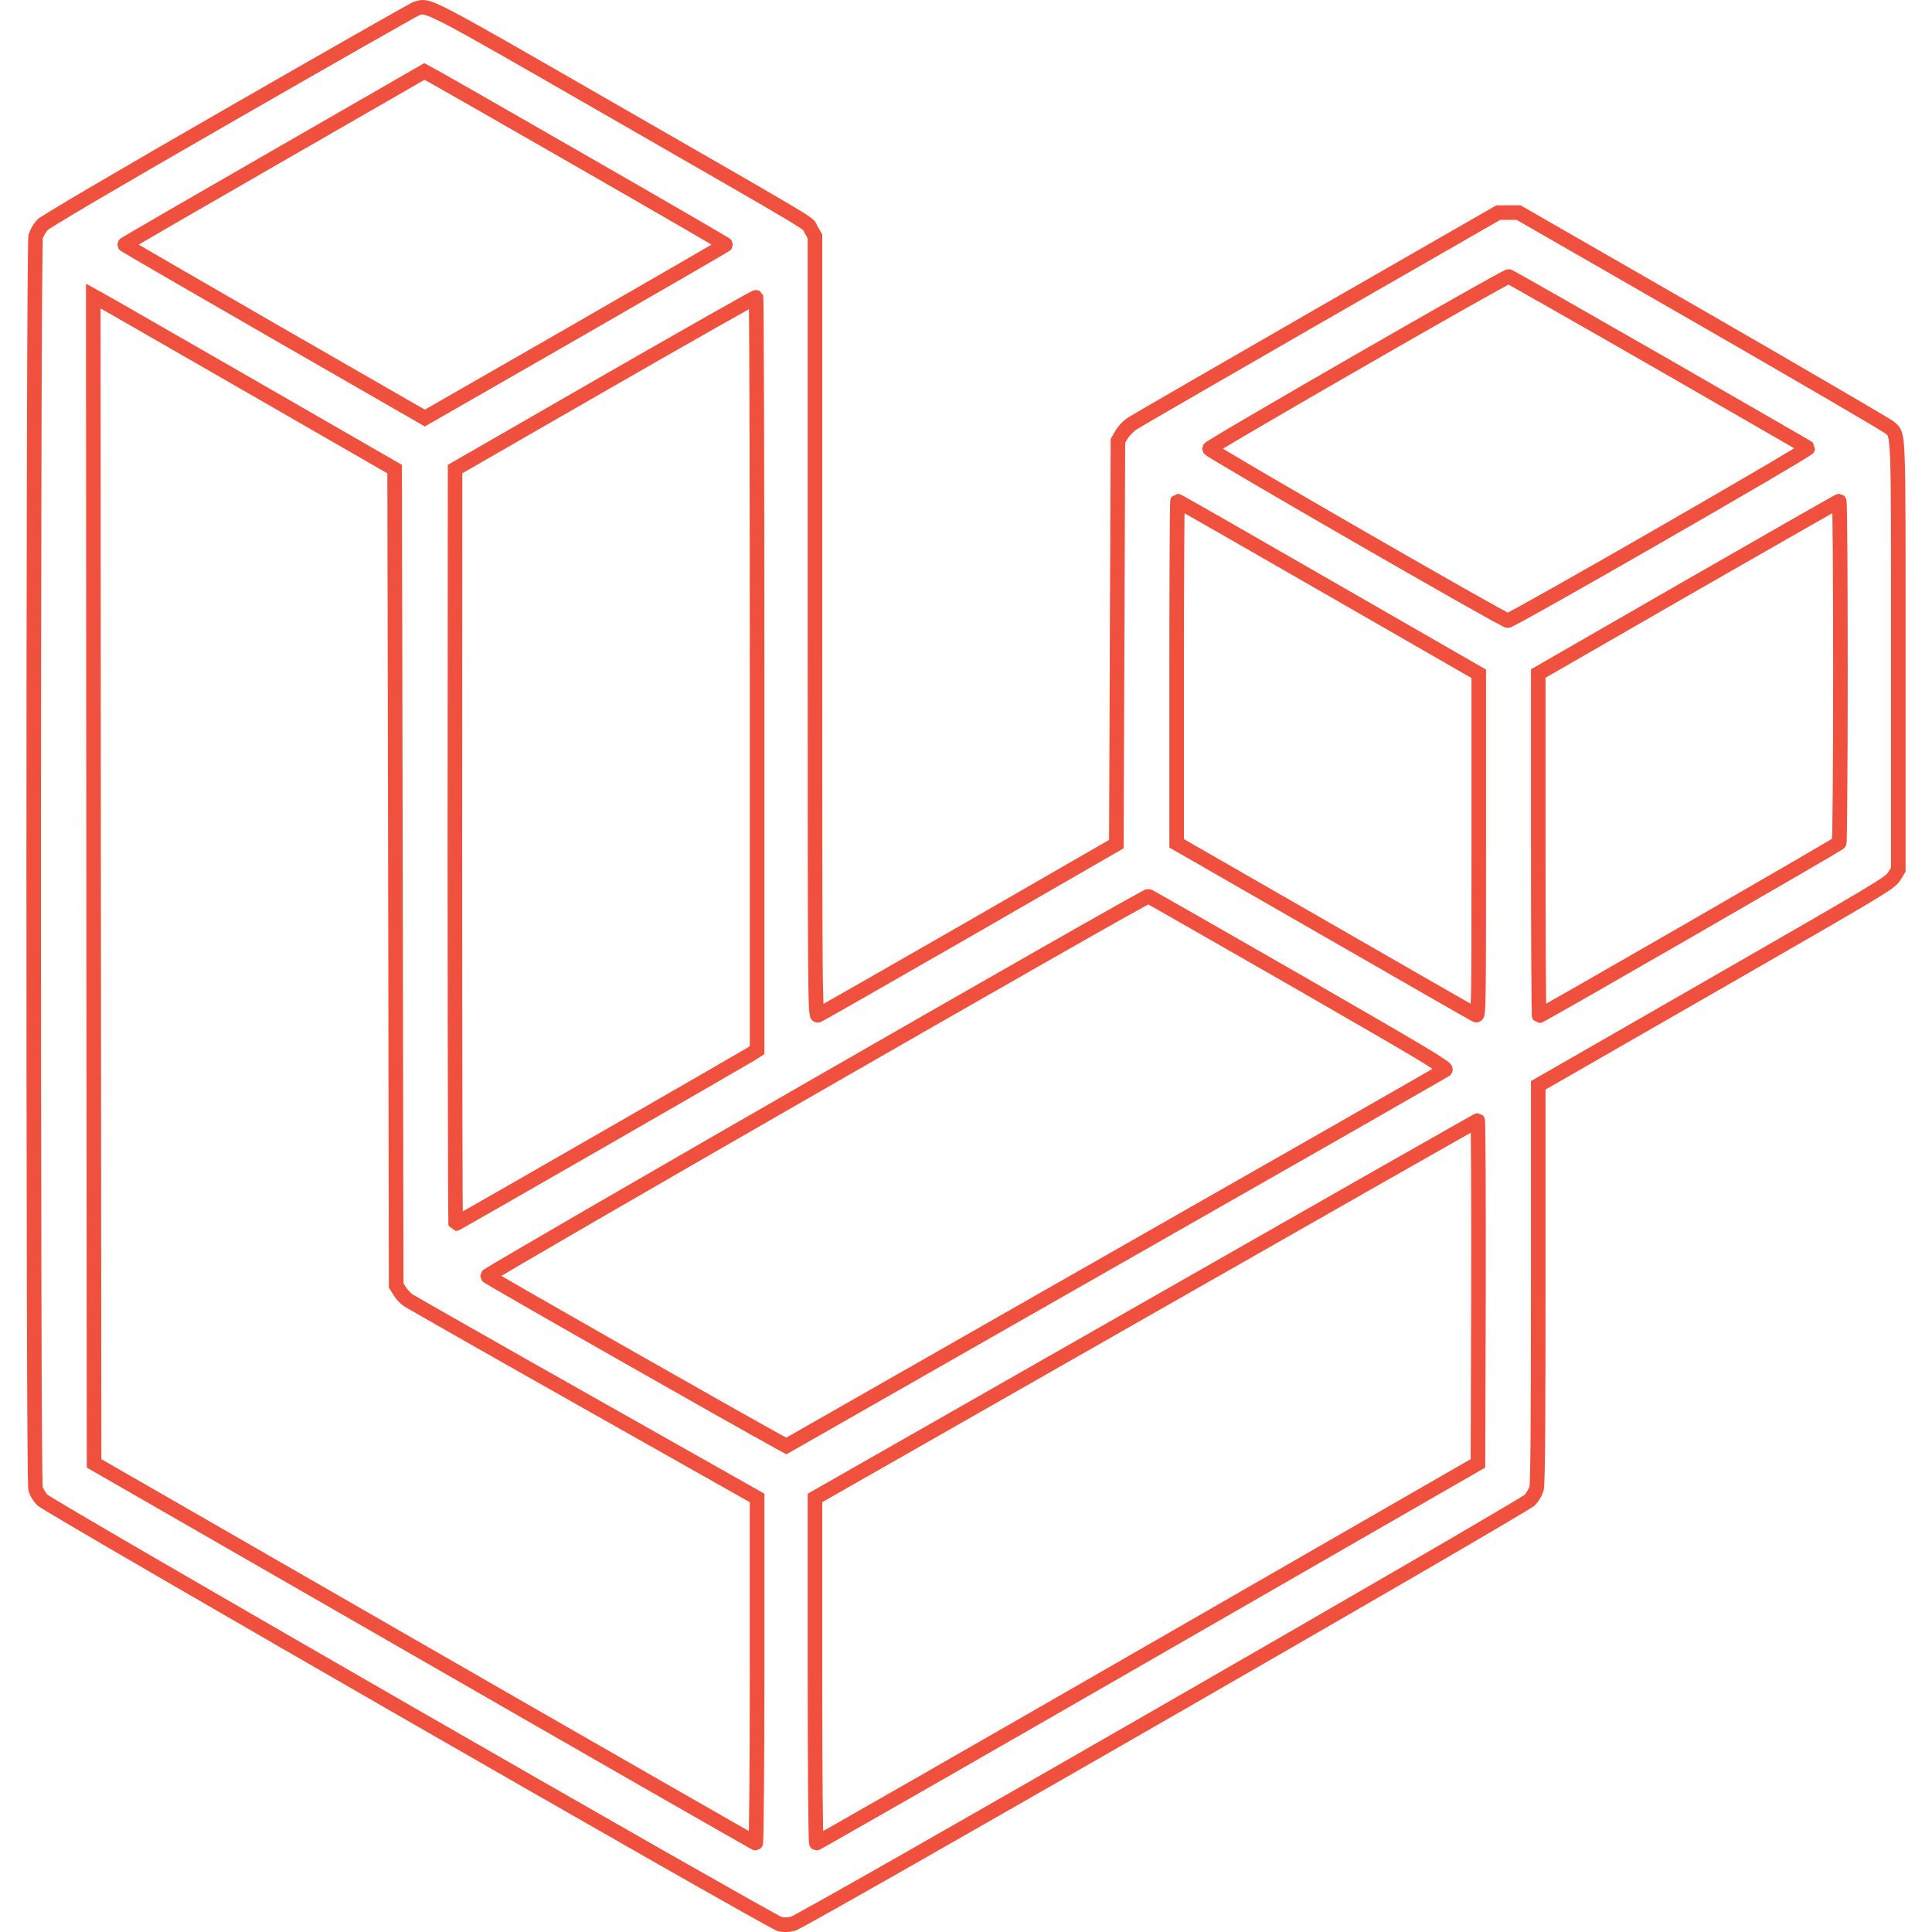
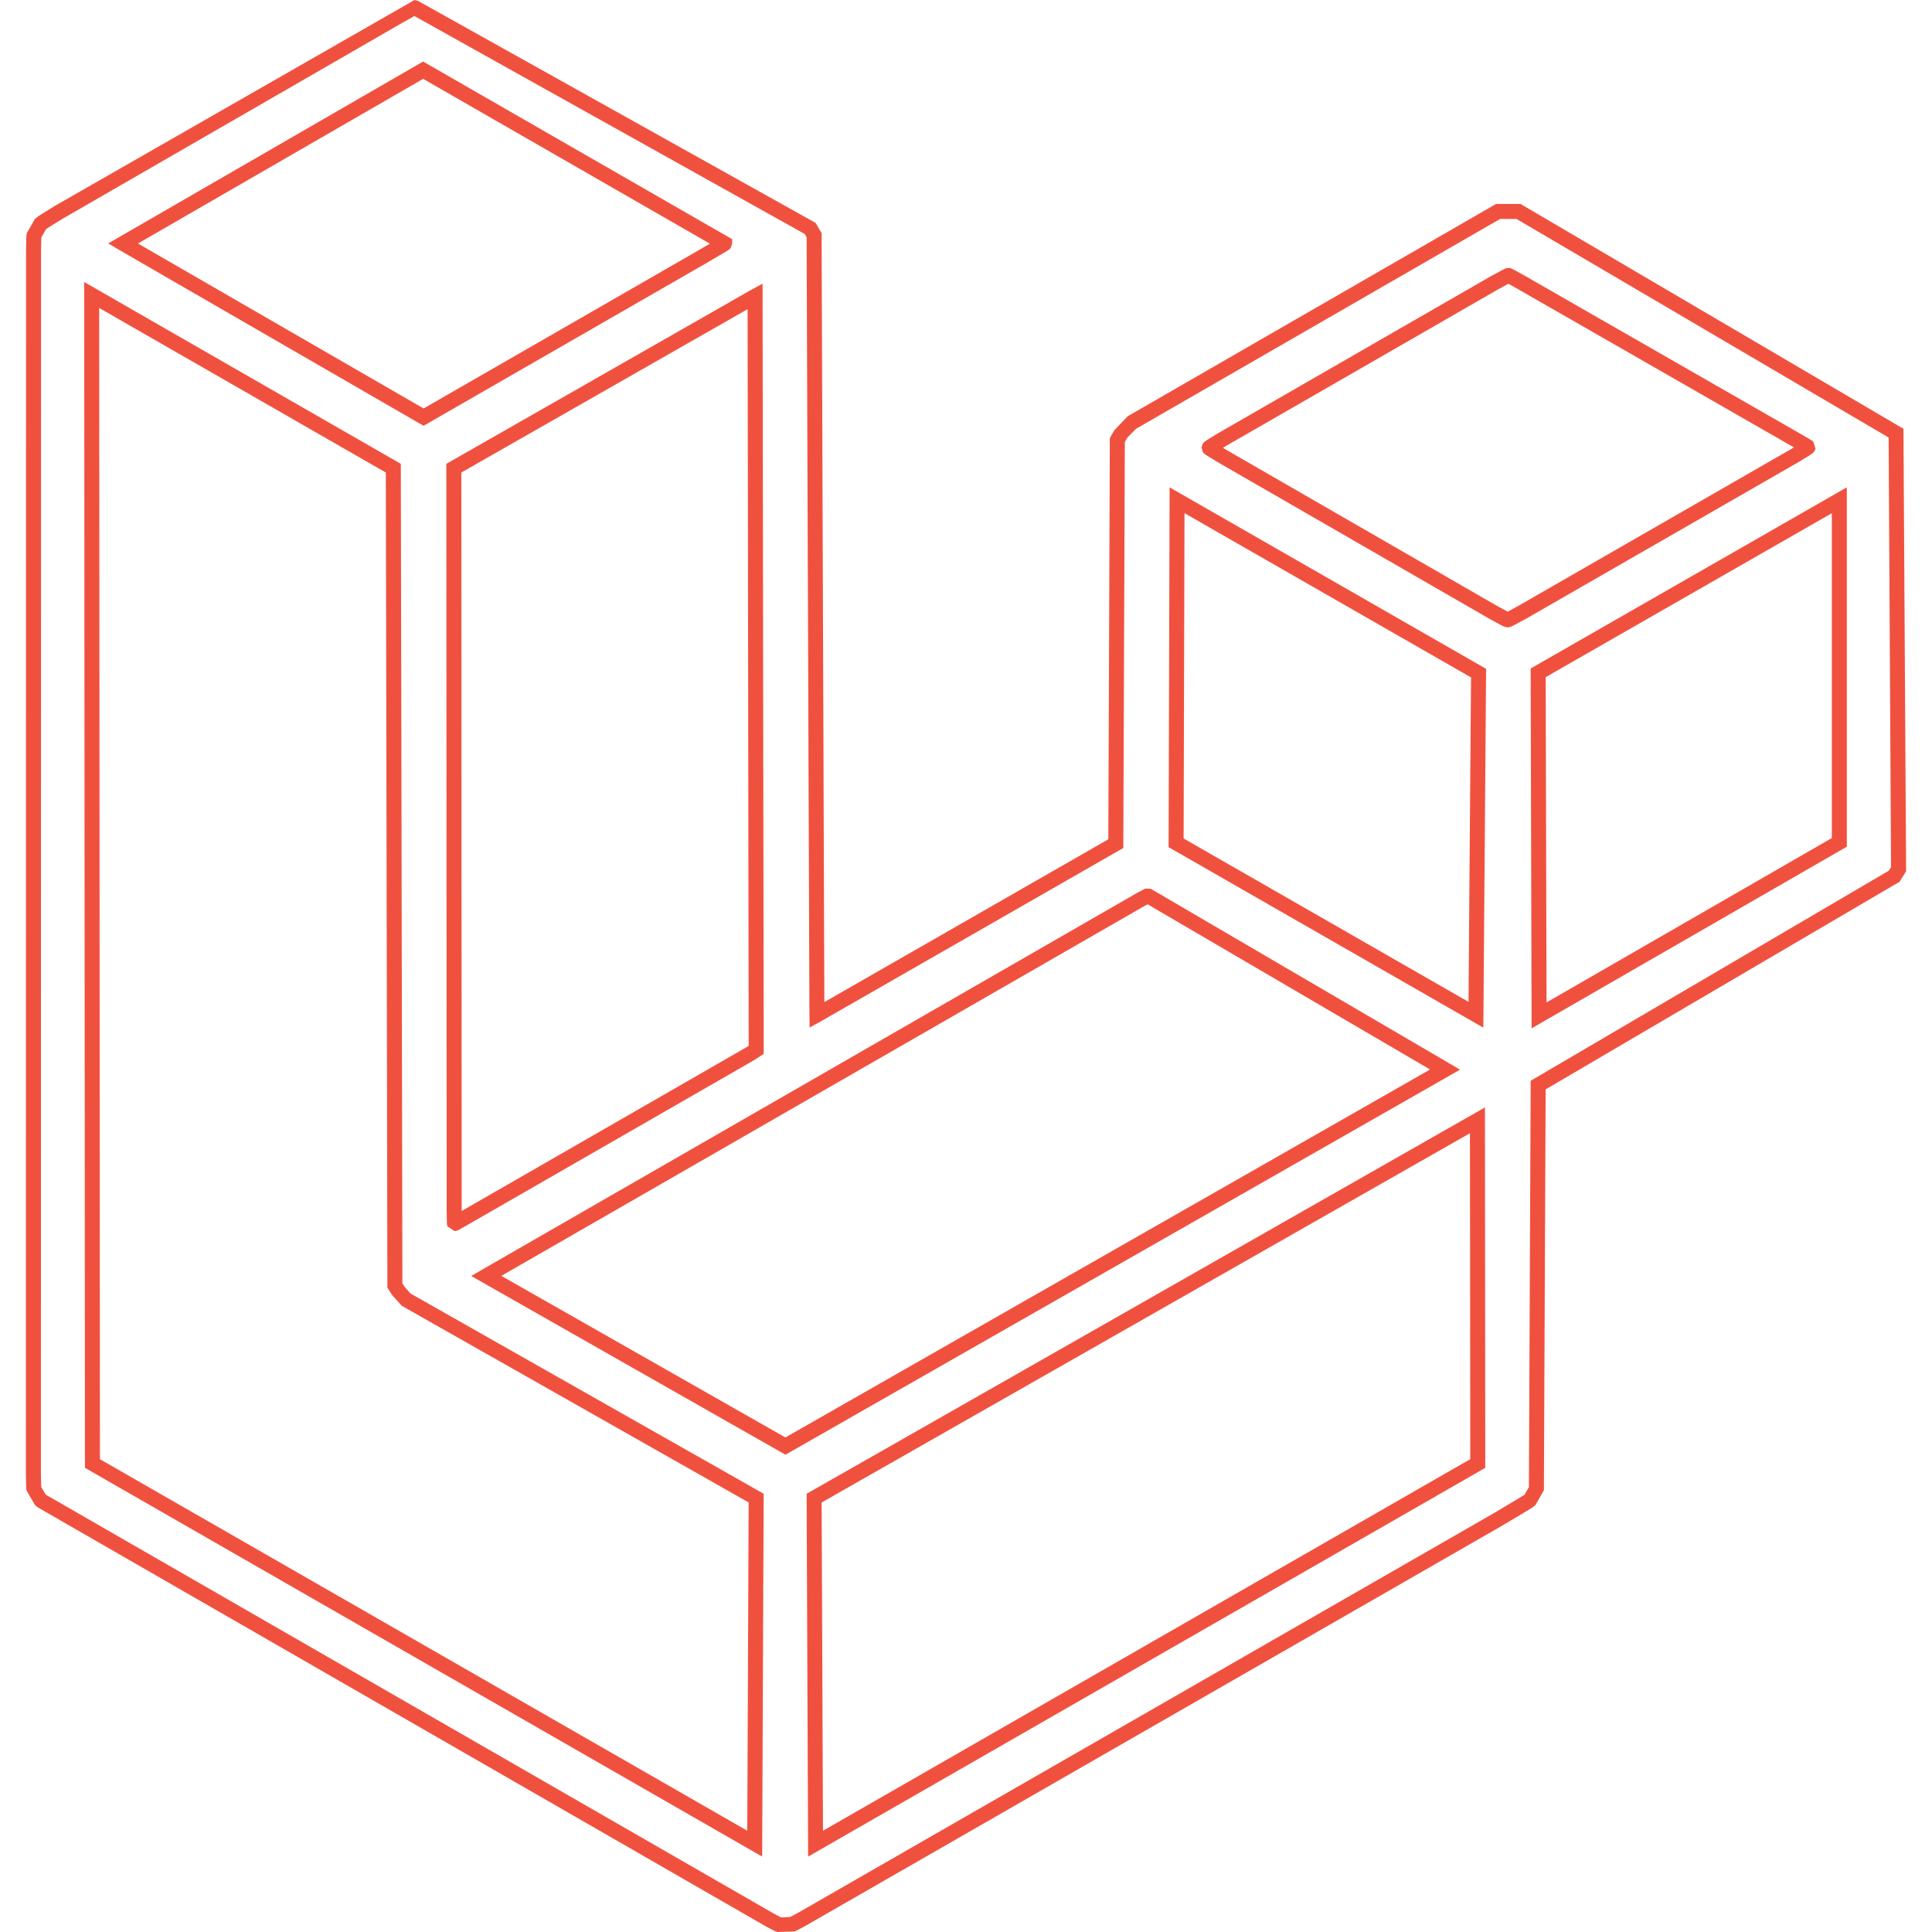
<svg xmlns="http://www.w3.org/2000/svg" viewBox="0 0 128 128">
-   <path fill="#f0513f" d="M28.255.023c-.379-.072-.694.044-.878.113l-.002.003h-.002c-.097.036-.095.044-.153.074a10.99 10.99 0 0 0-.223.123 96.82 96.82 0 0 0-.775.432A638.383 638.383 0 0 0 23.517 2.3a2778.986 2778.986 0 0 0-8.604 4.927 1132.485 1132.485 0 0 0-9.106 5.28 157.717 157.717 0 0 0-2.365 1.411 25.895 25.895 0 0 0-.643.4c-.156.102-.209.115-.35.258l-.007.008-.005.008a2.468 2.468 0 0 0-.538.946c-.022.08-.016.093-.019.115l-.005.073a9.612 9.612 0 0 0-.008.214 54.328 54.328 0 0 0-.014.74 296.111 296.111 0 0 0-.027 2.684c-.016 2.293-.029 5.537-.04 9.416a12094.597 12094.597 0 0 0-.006 56.71c.01 3.88.021 7.125.037 9.42.007 1.148.015 2.059.024 2.693a55.151 55.151 0 0 0 .022.955l.004.076c.002.022 0 .033.02.109v.002c.097.365.3.688.554.953.093.1.094.083.131.108a4.979 4.979 0 0 0 .137.088c.108.069.255.162.444.276.377.228.916.547 1.593.946 1.352.798 3.26 1.911 5.54 3.234a4805.132 4805.132 0 0 0 16.648 9.612 4918.84 4918.84 0 0 0 16.675 9.551 1065.752 1065.752 0 0 0 5.575 3.158c.684.384 1.228.686 1.614.897.193.105.347.188.46.247a4.613 4.613 0 0 0 .14.071c.04.02.033.03.16.06.359.086.738.068 1.106-.033.11-.029.113-.037.153-.057l.146-.074c.113-.058.268-.142.463-.248.389-.212.935-.517 1.62-.901 1.371-.769 3.292-1.857 5.58-3.16a4720.042 4720.042 0 0 0 16.654-9.537 4845.332 4845.332 0 0 0 16.61-9.59 993.08 993.08 0 0 0 5.524-3.228c.675-.398 1.212-.715 1.588-.943a26.096 26.096 0 0 0 .443-.273c.054-.034.098-.064.134-.088.037-.025.038-.008.134-.107l.004-.005.004-.004a2.441 2.441 0 0 0 .543-.948c.026-.088.026-.125.032-.181a5.338 5.338 0 0 0 .015-.214c.01-.17.017-.396.025-.689.014-.584.026-1.43.036-2.544.017-2.232.024-5.554.024-10.058V72.187l11.396-6.546c5.486-3.156 8.398-4.83 9.98-5.777.792-.473 1.25-.763 1.548-.977.299-.214.462-.387.562-.54l.004-.004.364-.59V43.442c0-7.716.008-11.349-.062-13.157-.035-.905-.078-1.35-.199-1.695a1.213 1.213 0 0 0-.255-.428c-.098-.1-.169-.148-.223-.198l-.002-.004-.004-.002c-.097-.085-.098-.074-.155-.109l-.22-.136a80.844 80.844 0 0 0-.77-.462 469.406 469.406 0 0 0-2.705-1.586 1821.764 1821.764 0 0 0-8.664-5.02l-12.247-7.042h-1.606l-11.987 6.881a4700.213 4700.213 0 0 0-8.53 4.918 1281.934 1281.934 0 0 0-2.708 1.569 47.79 47.79 0 0 0-1.145.674l-.002.002h-.002a2.76 2.76 0 0 0-.877.91l-.303.526-.055 13.482-.05 13.082-9.561 5.51a2885.106 2885.106 0 0 1-6.975 3.995 521.835 521.835 0 0 1-2.386 1.356 84.773 84.773 0 0 1-.053-2.908c-.025-3.377-.027-9.834-.027-22.108V15.528l-.326-.56v-.002c-.014-.024-.01-.019-.047-.105a1.05 1.05 0 0 0-.228-.312c-.207-.19-.516-.385-1.27-.838-1.511-.906-4.787-2.782-12.072-6.97-6.11-3.512-9.084-5.23-10.667-6.046-.792-.409-1.231-.6-1.612-.671Zm-.179.948c.177.034.583.188 1.348.583 1.53.788 4.52 2.51 10.63 6.024 7.285 4.188 10.568 6.07 12.055 6.962.744.445 1.046.658 1.113.72.033.03-.002-.012 0-.01 0 .003.033.097.1.209l.19.327v25.708c0 12.274.002 18.727.026 22.112.013 1.692.03 2.614.057 3.129.013.258.026.406.056.546.016.07.02.143.116.267a.537.537 0 0 0 .247.175.522.522 0 0 0 .294.006c.091-.024.09-.032.107-.04a1.849 1.849 0 0 0 .058-.03l.175-.096c.146-.08.35-.195.61-.34a496.985 496.985 0 0 0 2.163-1.23c1.81-1.033 4.282-2.451 6.979-4l10.042-5.788.052-13.636.053-13.224.177-.307.002-.004c.063-.114.376-.45.566-.577-.001 0 .445-.266 1.105-.65a1326.1 1326.1 0 0 1 2.705-1.567 4569.862 4569.862 0 0 1 8.531-4.92v.003l11.76-6.754h1.092l12.025 6.915a1865.094 1865.094 0 0 1 8.66 5.014 472.934 472.934 0 0 1 2.697 1.584 75.022 75.022 0 0 1 .966.583c.048.031.11.086.032.018.094.084.156.133.175.15.017.02.016.01.039.074.045.13.111.538.145 1.416.068 1.754.06 5.403.06 13.12V57.48l-.211.34c-.041.064-.065.102-.314.282-.25.18-.699.464-1.482.933-1.567.937-4.48 2.614-9.967 5.768l-11.88 6.823v13.44c0 4.504-.008 7.823-.025 10.05a156.462 156.462 0 0 1-.036 2.527 23.305 23.305 0 0 1-.022.66c-.004.076-.01.134-.013.171-.004.037-.015.07.006.002l-.002.006-.002.006a2.455 2.455 0 0 1-.319.542l-.088.057a24.055 24.055 0 0 1-.426.263c-.37.224-.905.541-1.578.937a1078.921 1078.921 0 0 1-5.52 3.224 4859.842 4859.842 0 0 1-16.608 9.589 4779.261 4779.261 0 0 1-16.648 9.538 1041.051 1041.051 0 0 1-5.573 3.155 161.562 161.562 0 0 1-1.613.894 26.407 26.407 0 0 1-.447.24 4.897 4.897 0 0 1-.114.057 1.3 1.3 0 0 1-.603.025 4.569 4.569 0 0 1-.097-.049 27.74 27.74 0 0 1-.44-.237c-.38-.207-.923-.51-1.606-.892-1.362-.766-3.281-1.853-5.569-3.155a4928.143 4928.143 0 0 1-16.672-9.55 4862.408 4862.408 0 0 1-16.645-9.61 1156.783 1156.783 0 0 1-5.534-3.23c-.674-.398-1.21-.716-1.581-.94a27.306 27.306 0 0 1-.43-.265 4.957 4.957 0 0 1-.097-.062 2.224 2.224 0 0 1-.302-.51 7.986 7.986 0 0 1-.007-.191 59.293 59.293 0 0 1-.013-.728c-.009-.63-.017-1.537-.024-2.684-.016-2.293-.028-5.539-.037-9.419a11760.43 11760.43 0 0 1 .006-56.702c.012-3.878.025-7.122.04-9.411a372.347 372.347 0 0 1 .027-2.681c.004-.314.008-.557.013-.724a7.8 7.8 0 0 1 .007-.184c.031-.093.204-.413.313-.541-.064.068.04-.027.175-.116.143-.092.35-.222.619-.386a178.09 178.09 0 0 1 2.35-1.403c2.057-1.21 5.09-2.968 9.099-5.273 3.308-1.9 6.355-3.648 8.601-4.926a607.245 607.245 0 0 1 2.7-1.529c.326-.184.585-.33.768-.43l.212-.115c.045-.024.088-.042.041-.024.226-.085.182-.103.36-.07zm.034 3.212-10.158 5.844a2265.237 2265.237 0 0 0-7.02 4.049 508.339 508.339 0 0 0-2.137 1.244 66.492 66.492 0 0 0-.584.346c-.068.04-.122.072-.16.097a1.638 1.638 0 0 0-.055.035.478.478 0 0 0-.082.068 1.498 1.498 0 0 0-.054.066l-.087.276.088.275a1.482 1.482 0 0 0 .053.065.451.451 0 0 0 .046.042l.038.026.052.034a67.563 67.563 0 0 0 .746.445c.507.297 1.239.721 2.14 1.245a3150.793 3150.793 0 0 0 7.022 4.056h.002l10.186 5.858 10.21-5.858a2849.406 2849.406 0 0 0 7.033-4.055 492.466 492.466 0 0 0 2.142-1.245 67.563 67.563 0 0 0 .587-.347l.16-.097a1.648 1.648 0 0 0 .054-.036.234.234 0 0 0 .036-.026c.01-.008.022-.017.047-.042.013-.012.055-.065.055-.065l.084-.275-.078-.269a1.509 1.509 0 0 0-.055-.068.637.637 0 0 0-.047-.043l-.04-.028a1.38 1.38 0 0 0-.05-.034 8.933 8.933 0 0 0-.152-.092 59.881 59.881 0 0 0-.548-.326 407.511 407.511 0 0 0-1.998-1.165 1675.457 1675.457 0 0 0-6.567-3.784 3824.682 3824.682 0 0 0-6.758-3.877 429.515 429.515 0 0 0-3.23-1.838Zm.013 1.107.447.243c.158.085 1.401.793 3.21 1.828a3698.036 3698.036 0 0 1 6.758 3.875 1659.399 1659.399 0 0 1 6.564 3.782c.84.488 1.523.886 1.994 1.163l.041.025-.094.056a514.125 514.125 0 0 1-2.138 1.242 2879.798 2879.798 0 0 1-7.032 4.055l-9.725 5.581-9.708-5.58a3193.18 3193.18 0 0 1-7.02-4.056 545.241 545.241 0 0 1-2.135-1.242l-.095-.054.093-.055a495.187 495.187 0 0 1 2.134-1.243 2256.08 2256.08 0 0 1 7.016-4.046Zm71.904 12.552s-.126-.003-.156.002a.482.482 0 0 0-.06.012.595.595 0 0 0-.06.022c-.03.011-.053.023-.08.036a6.172 6.172 0 0 0-.195.099 36.305 36.305 0 0 0-.664.359c-.558.307-1.342.747-2.276 1.276a1150.751 1150.751 0 0 0-6.804 3.888 1108.023 1108.023 0 0 0-6.77 3.925c-.924.54-1.692.994-2.232 1.32a44.32 44.32 0 0 0-.634.385 5.524 5.524 0 0 0-.183.119c-.024.017-.044.031-.071.053a.531.531 0 0 0-.055.051.457.457 0 0 0-.055.068 1.844 1.844 0 0 0-.083.237v.008s.05.248.078.29a.455.455 0 0 0 .058.076c.027.029.043.039.057.05a.817.817 0 0 0 .069.053 5.368 5.368 0 0 0 .179.117c.149.094.36.221.628.383a240.3 240.3 0 0 0 2.215 1.31 1141.17 1141.17 0 0 0 6.73 3.907 1135.432 1135.432 0 0 0 6.785 3.885 239.272 239.272 0 0 0 2.28 1.28 37.808 37.808 0 0 0 .872.466c.027.013.05.024.079.036.028.012-.003.037.194.043h.002a1.362 1.362 0 0 0 .105-.007.59.59 0 0 0 .053-.012.522.522 0 0 0 .058-.02 1.262 1.262 0 0 0 .084-.036 36.02 36.02 0 0 0 .882-.467 250.43 250.43 0 0 0 2.307-1.286c1.89-1.065 4.38-2.487 6.857-3.912a993.55 993.55 0 0 0 6.785-3.93c.92-.54 1.682-.992 2.216-1.313.267-.162.475-.29.62-.384a4.034 4.034 0 0 0 .178-.118c.023-.017.045-.031.079-.063.017-.015.037-.029.08-.09a1.76 1.76 0 0 0 .077-.177l-.15-.462-.037-.032-.02-.013-.025-.015-.049-.032-.161-.094a132.285 132.285 0 0 0-.591-.345 956.861 956.861 0 0 0-2.133-1.232l-6.94-3.998a2191.326 2191.326 0 0 0-6.965-3.98 502.759 502.759 0 0 0-2.159-1.222l-.606-.34-.174-.092a2.551 2.551 0 0 0-.058-.029l-.03-.015a2.08 2.08 0 0 0-.087-.03l-.022-.006zm-94.33.953.022 39.483.03 38.953 22.117 12.718a9365.613 9365.613 0 0 0 15.475 8.888 2516.144 2516.144 0 0 0 4.728 2.7l1.295.738.345.193.094.052.034.017.025.013a.518.518 0 0 0 .034.014c.017.007.167.03.167.03l.292-.098.114-.119a1.374 1.374 0 0 0 .039-.074.464.464 0 0 0 .017-.045.314.314 0 0 0 .021-.083c.006-.035.007-.059.01-.085.004-.052.006-.114.009-.194.007-.16.013-.387.02-.678.01-.585.02-1.425.029-2.462.017-2.075.029-4.933.029-8.073V98.959l-11.68-6.596a2588.007 2588.007 0 0 1-8.164-4.626 785.098 785.098 0 0 1-2.549-1.455c-.307-.176-.55-.315-.72-.414a21.132 21.132 0 0 1-.198-.117c-.046-.028-.099-.066-.05-.03v-.002a2.67 2.67 0 0 1-.392-.444h-.002l-.156-.249-.05-26.907-.054-27.322-9.728-5.601a6158.968 6158.968 0 0 0-6.849-3.935c-.904-.52-1.655-.952-2.198-1.262-.537-.306-.835-.477-.95-.537l-.009-.006zm94.244.063.013.007.6.333c.515.29 1.252.708 2.154 1.22a2071.69 2071.69 0 0 1 6.959 3.98h.002c2.69 1.549 5.148 2.963 6.939 3.996.895.515 1.624.937 2.13 1.23l.128.076-.144.088c-.525.319-1.286.768-2.205 1.307a974.69 974.69 0 0 1-6.776 3.929 1012.497 1012.497 0 0 1-6.85 3.905c-.943.53-1.734.972-2.296 1.28a38.71 38.71 0 0 1-.657.354l-.044.023a3.788 3.788 0 0 1-.047-.025 38.581 38.581 0 0 1-.65-.352c-.557-.307-1.34-.748-2.272-1.276a1129.728 1129.728 0 0 1-6.779-3.88 1140.788 1140.788 0 0 1-6.725-3.904 223.74 223.74 0 0 1-2.205-1.306c-.083-.048-.119-.072-.189-.115l.2-.122c.535-.321 1.301-.775 2.222-1.313 1.842-1.08 4.3-2.502 6.764-3.92a1165.12 1165.12 0 0 1 6.799-3.887 241.32 241.32 0 0 1 2.267-1.268c.276-.153.494-.272.643-.35l.02-.01zm-49.861.358a1.032 1.032 0 0 0-.078.006.404.404 0 0 0-.068.016c-.03.01-.041.016-.054.02l-.068.033a6.497 6.497 0 0 0-.175.09 45.038 45.038 0 0 0-.603.331c-.517.286-1.257.703-2.164 1.217a1225.268 1225.268 0 0 0-7.037 4.02L29.668 30.8l-.014 25.272a8541.948 8541.948 0 0 0 .032 23.032 260.329 260.329 0 0 0 .018 1.851l.001.107.003.046c.001.01.001.02.006.047l.022.078.456.325s.164-.03.18-.035a.172.172 0 0 0 .03-.014l.029-.012.05-.03.17-.093.616-.349a879.337 879.337 0 0 0 2.178-1.242 4442.06 4442.06 0 0 0 6.606-3.79 4904.702 4904.702 0 0 0 6.694-3.854 773.96 773.96 0 0 0 3.288-1.907l.004-.002.605-.394V44.652c0-6.85-.01-13.084-.023-17.608-.007-2.261-.014-4.095-.023-5.366a233.251 233.251 0 0 0-.013-1.47 32.659 32.659 0 0 0-.007-.39l-.004-.11a.895.895 0 0 0-.004-.05.515.515 0 0 0-.007-.048 1.962 1.962 0 0 0-.018-.068l-.209-.259-.042-.024-.042-.015-.17-.029zM6.664 20.438c.137.076.297.165.71.4L9.571 22.1a6575.578 6575.578 0 0 1 6.844 3.935l9.247 5.324.054 26.765.048 27.187.308.484c.161.257.375.515.639.707.068.049.073.049.124.079l.207.122c.173.101.419.242.726.419.617.355 1.488.852 2.552 1.458a2595.496 2595.496 0 0 0 8.168 4.627l11.187 6.318v11.159c0 3.139-.01 5.993-.028 8.063a307.722 307.722 0 0 1-.03 2.453l-.002.11-1.07-.609a2767.49 2767.49 0 0 1-4.724-2.702 9005.842 9005.842 0 0 1-15.476-8.885L6.714 96.672l-.03-38.395Zm42.956.052c.004.32.007.675.011 1.194.008 1.268.016 3.102.023 5.364.013 4.523.022 10.753.022 17.604v24.66l-.165.106a1061.67 1061.67 0 0 1-3.25 1.883 4975.632 4975.632 0 0 1-6.69 3.852 4374.365 4374.365 0 0 1-6.605 3.79l-2.175 1.242-.13.073c-.003-.317-.007-.655-.01-1.16-.006-1.268-.01-3.105-.015-5.369a8805.005 8805.005 0 0 1-.017-17.66l.011-24.713 9.683-5.57a1158.231 1158.231 0 0 1 7.031-4.019c.907-.513 1.644-.928 2.157-1.212l.119-.066zm28.396 12.228-.385.19a82.896 82.896 0 0 0-.068.12 2.099 2.099 0 0 0-.023.086c-.005.031-.005.042-.006.055a.803.803 0 0 0-.006.068 8.89 8.89 0 0 0-.006.185 61.68 61.68 0 0 0-.012.666 541.805 541.805 0 0 0-.02 2.44 1761.211 1761.211 0 0 0-.017 8.011v11.613l10.075 5.787a3537.15 3537.15 0 0 0 6.992 4.017c.907.52 1.647.943 2.168 1.24a132.777 132.777 0 0 0 .787.443l.055.03c.015.01.006.006.072.033h.004l.003.004a.543.543 0 0 0 .371-.003.545.545 0 0 0 .281-.256c.079-.154.078-.236.093-.364.029-.256.043-.657.054-1.402.024-1.49.026-4.324.026-9.703V44.361l-10.19-5.858a2469.254 2469.254 0 0 0-7.038-4.042 579.835 579.835 0 0 0-2.16-1.23l-.598-.337a14.751 14.751 0 0 0-.165-.089l-.053-.03-.034-.014a.49.49 0 0 0-.035-.013 1.25 1.25 0 0 0-.042-.013l-.123-.018zm43.831 0-.122.017-.042.014-.036.012a.624.624 0 0 0-.032.016 1.924 1.924 0 0 0-.054.028l-.165.09a85.243 85.243 0 0 0-.599.336c-.514.29-1.25.71-2.158 1.228a3455.296 3455.296 0 0 0-7.04 4.032l-10.167 5.852v11.613c0 3.121.008 5.957.02 8.013.006 1.028.012 1.86.02 2.437a78.524 78.524 0 0 0 .016.852.4.4 0 0 0 .004.068c0 .013.004.024.01.055a2.013 2.013 0 0 0 .022.084l.068.12.385.192s.128-.016.149-.023l.038-.015.041-.017a1.965 1.965 0 0 0 .063-.032c.047-.024.107-.058.183-.1.155-.085.373-.208.65-.364a467.31 467.31 0 0 0 2.263-1.286 2342.461 2342.461 0 0 0 6.809-3.91c2.471-1.426 4.943-2.854 6.8-3.933a506.193 506.193 0 0 0 2.251-1.313 79.028 79.028 0 0 0 .817-.49l.062-.038a.545.545 0 0 0 .034-.025l.032-.029a.916.916 0 0 0 .065-.075 6.66 6.66 0 0 0 .052-.08 1.057 1.057 0 0 0 .022-.057c.01-.03.013-.046.016-.058a.624.624 0 0 0 .01-.054l.006-.073c.003-.05.007-.115.01-.196.005-.162.01-.391.014-.684.01-.586.019-1.426.026-2.458.016-2.064.027-4.896.027-8v-.482h-.002c0-2.88-.008-5.56-.02-7.48a225.15 225.15 0 0 0-.027-2.424 31.282 31.282 0 0 0-.017-.67c-.003-.078-.005-.14-.01-.192a.844.844 0 0 0-.01-.082c-.003-.019-.005-.036-.02-.085l-.02-.046a1.846 1.846 0 0 0-.04-.074 89.994 89.994 0 0 0-.112-.118 207.982 207.982 0 0 0-.29-.097zm-.449 1.284.002.096c.01.568.02 1.394.026 2.415.015 2.04.024 4.855.024 7.954 0 3.103-.01 5.932-.027 7.992a282.302 282.302 0 0 1-.027 2.448 46.243 46.243 0 0 1-.014.659l-.018.01c-.145.088-.36.216-.631.376-.544.32-1.317.77-2.245 1.31a2328.227 2328.227 0 0 1-6.797 3.93 2240.46 2240.46 0 0 1-6.806 3.91c-.932.532-1.71.976-2.259 1.286l-.189.105c0-.04 0-.056-.002-.098a421.328 421.328 0 0 1-.02-2.431 1607.732 1607.732 0 0 1-.018-8.008V44.901l9.682-5.573a3400.466 3400.466 0 0 1 7.038-4.03 887.397 887.397 0 0 1 2.155-1.227c.054-.03.077-.041.126-.07zm-42.92.005.113.064c.512.29 1.25.71 2.156 1.228 1.813 1.036 4.304 2.467 7.036 4.041l9.706 5.581v11.057c0 5.38-.002 8.215-.026 9.688-.008.467-.02.606-.03.83l-.247-.138a780.804 780.804 0 0 1-2.168-1.24 3607.964 3607.964 0 0 1-6.99-4.017l-9.59-5.507V44.538c0-3.12.008-5.953.02-8.005.005-1.027.01-1.858.018-2.431zm-2.515 24.905a.514.514 0 0 0-.062.018c-.027.01-.041.019-.059.027a3.357 3.357 0 0 0-.12.06 22.51 22.51 0 0 0-.388.209c-.332.182-.81.447-1.416.788-1.212.68-2.93 1.655-4.987 2.827a4829.43 4829.43 0 0 0-15.048 8.617 5016.2 5016.2 0 0 0-15.014 8.658 1085.813 1085.813 0 0 0-4.944 2.879 182.683 182.683 0 0 0-1.39.82 22.45 22.45 0 0 0-.373.23 3.135 3.135 0 0 0-.11.07.76.76 0 0 0-.052.04c-.012.01-.026.02-.052.047-.027.028-.124.325-.13.347l.118.311a1.678 1.678 0 0 0 .05.049.561.561 0 0 0 .044.034c.02.015.036.023.055.036l.148.092.534.314c.458.267 1.112.646 1.907 1.103 1.591.915 3.742 2.142 5.98 3.416 4.477 2.549 9.302 5.276 10.737 6.06v.002l.71.387 15.108-8.618A74271.19 74271.19 0 0 0 88.95 75.341a2763.617 2763.617 0 0 0 4.902-2.809c.639-.367 1.163-.666 1.533-.88l.435-.253c.104-.06.129-.071.193-.113l.02-.013.019-.014a.537.537 0 0 0 .177-.278.521.521 0 0 0-.013-.288c-.047-.137-.1-.183-.146-.23a1.972 1.972 0 0 0-.314-.255 26.122 26.122 0 0 0-1.397-.875c-1.395-.836-3.847-2.257-8.032-4.665h-.002a3088.236 3088.236 0 0 0-7-4.01 826.653 826.653 0 0 0-2.166-1.231l-.607-.344-.17-.092a3.454 3.454 0 0 0-.052-.028c-.015-.008.01-.004-.078-.036 0 0-.257-.024-.29-.015zm.114 1.01.005.003c.14.078.345.193.603.34.518.293 1.256.716 2.162 1.233a3048.12 3048.12 0 0 1 6.999 4.008c4.183 2.407 6.637 3.828 8.018 4.655.538.322.798.49 1.043.652l-.004.002-1.53.88a2825.675 2825.675 0 0 1-4.902 2.807 74219.564 74219.564 0 0 1-21.74 12.394l-14.64 8.352-.238-.13c-1.407-.769-6.245-3.506-10.72-6.052a1773.821 1773.821 0 0 1-5.976-3.414 342.273 342.273 0 0 1-1.903-1.101l-.032-.02c.308-.183.677-.404 1.19-.706 1.192-.699 2.896-1.69 4.941-2.874a4976.493 4976.493 0 0 1 15.01-8.656 4976.87 4976.87 0 0 1 15.044-8.614c2.057-1.172 3.776-2.147 4.984-2.826a149.442 149.442 0 0 1 1.686-.933zm21.77 13.835-.05.01-.088.027-.022.01-.02.01a1.981 1.981 0 0 0-.032.018l-.094.05-.344.195a599.443 599.443 0 0 0-1.302.736A3263.164 3263.164 0 0 0 91.16 77.5c-3.985 2.266-9.467 5.391-15.488 8.828l-22.16 12.635v11.72c0 3.404.01 6.263.028 8.271.01 1.005.02 1.796.03 2.34.006.272.01.48.018.627a3.21 3.21 0 0 0 .01.181.842.842 0 0 0 .012.084c.003.018.006.037.025.087.005.014.01.03.02.05.009.02.044.074.044.074l.119.114.27.083s.142-.021.161-.028l.036-.013.029-.013.036-.02a2.183 2.183 0 0 0 .095-.052 43.48 43.48 0 0 0 .345-.192l1.299-.737a2155.537 2155.537 0 0 0 4.73-2.701 7505.34 7505.34 0 0 0 15.476-8.888L98.4 97.232l.036-11.636c.004-3.125.001-5.965-.008-8.025a301.642 301.642 0 0 0-.02-2.444 41.533 41.533 0 0 0-.012-.671 6.366 6.366 0 0 0-.007-.189c-.002-.024-.002-.045-.006-.075a.528.528 0 0 0-.015-.072 1.713 1.713 0 0 0-.039-.104 86.574 86.574 0 0 0-.095-.126 297.487 297.487 0 0 0-.333-.134zm-.405 1.29.002.094c.007.573.013 1.406.018 2.435.01 2.056.012 4.895.008 8.019l-.034 11.078-21.622 12.44A7947.33 7947.33 0 0 1 60.339 118a2315.66 2315.66 0 0 1-4.727 2.701 392.902 392.902 0 0 1-1.077.611l-.002-.039a201.3 201.3 0 0 1-.029-2.327c-.017-2.004-.027-4.86-.027-8.262V99.522l21.672-12.359a12999.405 12999.405 0 0 1 15.489-8.824 3460.34 3460.34 0 0 1 4.733-2.689l1.07-.605zM52.42 126.982l-.006.002h-.008c-.011.004-.008.004.014-.002z" />
+   <path fill="#f0513f" d="m3.634 13.642-.852.526-.26.17-.192.154-.011.011-.01.012-.524.91-.004.014-.004.011-.024.124-.004.076-.01.214-.013.739-.01 81.01.014.74.008.214.006.077.019.111.559.966v.002l.132.105.136.09 48.141 27.704.46.246.143.072.162.06 1.113-.033.156-.058.145-.074.464-.248 46.038-26.445 1.587-.943.446-.274.134-.09.136-.108.004-.006.006-.004.545-.953.018-.066.115-26.524 23.45-13.756.431-.696-.175-29.314-25.371-14.896H99.12L74.73 27.568l-.013.008-.885.924-.303.518v.134l-.099 26.454L54.616 66.39l-.182-50.808v-.134l-.394-.677L27.704.064 27.464 0zM27.457 1.064l25.861 14.44.122.212.187 51.54.015.822.722-.4 19.807-11.352.25-.141.002-.29.1-26.61.177-.302.002-.004.56-.568 24.125-13.906h1.085l24.655 14.483.158 28.46-.148.239-23.726 13.917-.116 26.922-.293.503-.088.056-.428.262-1.578.94-46.009 26.426-.446.24-.109.055-.601.026-.094-.049-.44-.237-48.087-27.67-.097-.063-.293-.497v-.004l-.008-.188-.014-.73.01-80.98.014-.725.008-.167.316-.551.03-.018.23-.151.83-.512 22.417-12.93.81-.454.083-.045zm.575 3.013L7.17 16.126l.725.432 19.917 11.507.249.144.25-.142 18.528-10.66 1.061-.624.28-.167.083-.054.045-.03.048-.042.057-.066.093-.29v-.29l-.249-.141zm.002 1.147L47.03 16.143l-.69.406-18.276 10.513L9.14 16.133zm71.829 12.533-.064.014-.06.021-.082.037-.198.101-.664.357-18.102 10.42-.635.389-.182.118-.072.054-.058.053-.057.07-.083.246v.004l.08.299.06.078.058.052.072.052.178.119.629.382 18.029 10.393.67.365.203.103.08.035.198.046h.002l.108-.01.055-.011.058-.021.085-.035.206-.105.679-.363 18.184-10.453.621-.383.179-.12.08-.062.08-.091.082-.185-.151-.471-.049-.04-.02-.014-.022-.014-.053-.033-.172-.103-.635-.369-18.076-10.366-.66-.368-.191-.103-.066-.033-.125-.047-.021-.006-.02-.002h-.158zm-94.284.928.048 78.562 44.868 25.756.1-24.038-23.4-13.267-.38-.431-.155-.247-.105-54.288-.248-.144zm44.943.11-.732.395-19.965 11.396-.254.142v.29l.023 49.204.01.642.004.173.004.064.01.058.025.089.464.316.186-.037.031-.013.027-.014.053-.029.17-.093.617-.35L49.98 70.227l.004-.002.613-.402v-.27zm49.412.007.033.017.65.363 18.064 10.36.17.1-.125.075-18.147 10.432-.658.353-.037.02-.04-.022-.653-.353-17.998-10.374-.17-.105.182-.11 18.072-10.4.644-.349.013-.007zM6.572 20.404l18.99 10.902.104 54.004.309.487.644.714.023.015L49.6 99.541l-.091 21.75L6.62 96.674zm42.958.078.072 48.803-.16.105-18.738 10.775-.117.066v-.02l-.023-48.905 18.967-10.824zm72.827 11.804L101.409 44.29l.064 23.84 20.884-12.034v-.288zm-44.868.002-.066 23.839 20.852 11.957.183-23.775-.253-.143zm.988 1.711L97.46 44.882l-.167 21.494-18.875-10.824zm42.886.002v21.522l-18.9 10.89-.058-21.549zm-45.44 24.866-.062.02-.062.026-.119.06-.39.21-43.323 24.92-.749.434 20.82 11.841 44.694-25.511-.74-.433-19.728-11.536-.039-.016-.302-.015zm.11 1.046 18.712 10.944-42.71 24.378-18.82-10.705L75.77 60.054zM98.382 73.37 53.44 98.967l.1 24.037 44.863-25.755v-.289zm-.994 1.708.022 21.595-42.885 24.619-.089-21.749zM3.033 99.027l.006.006h-.002z" />
</svg>
